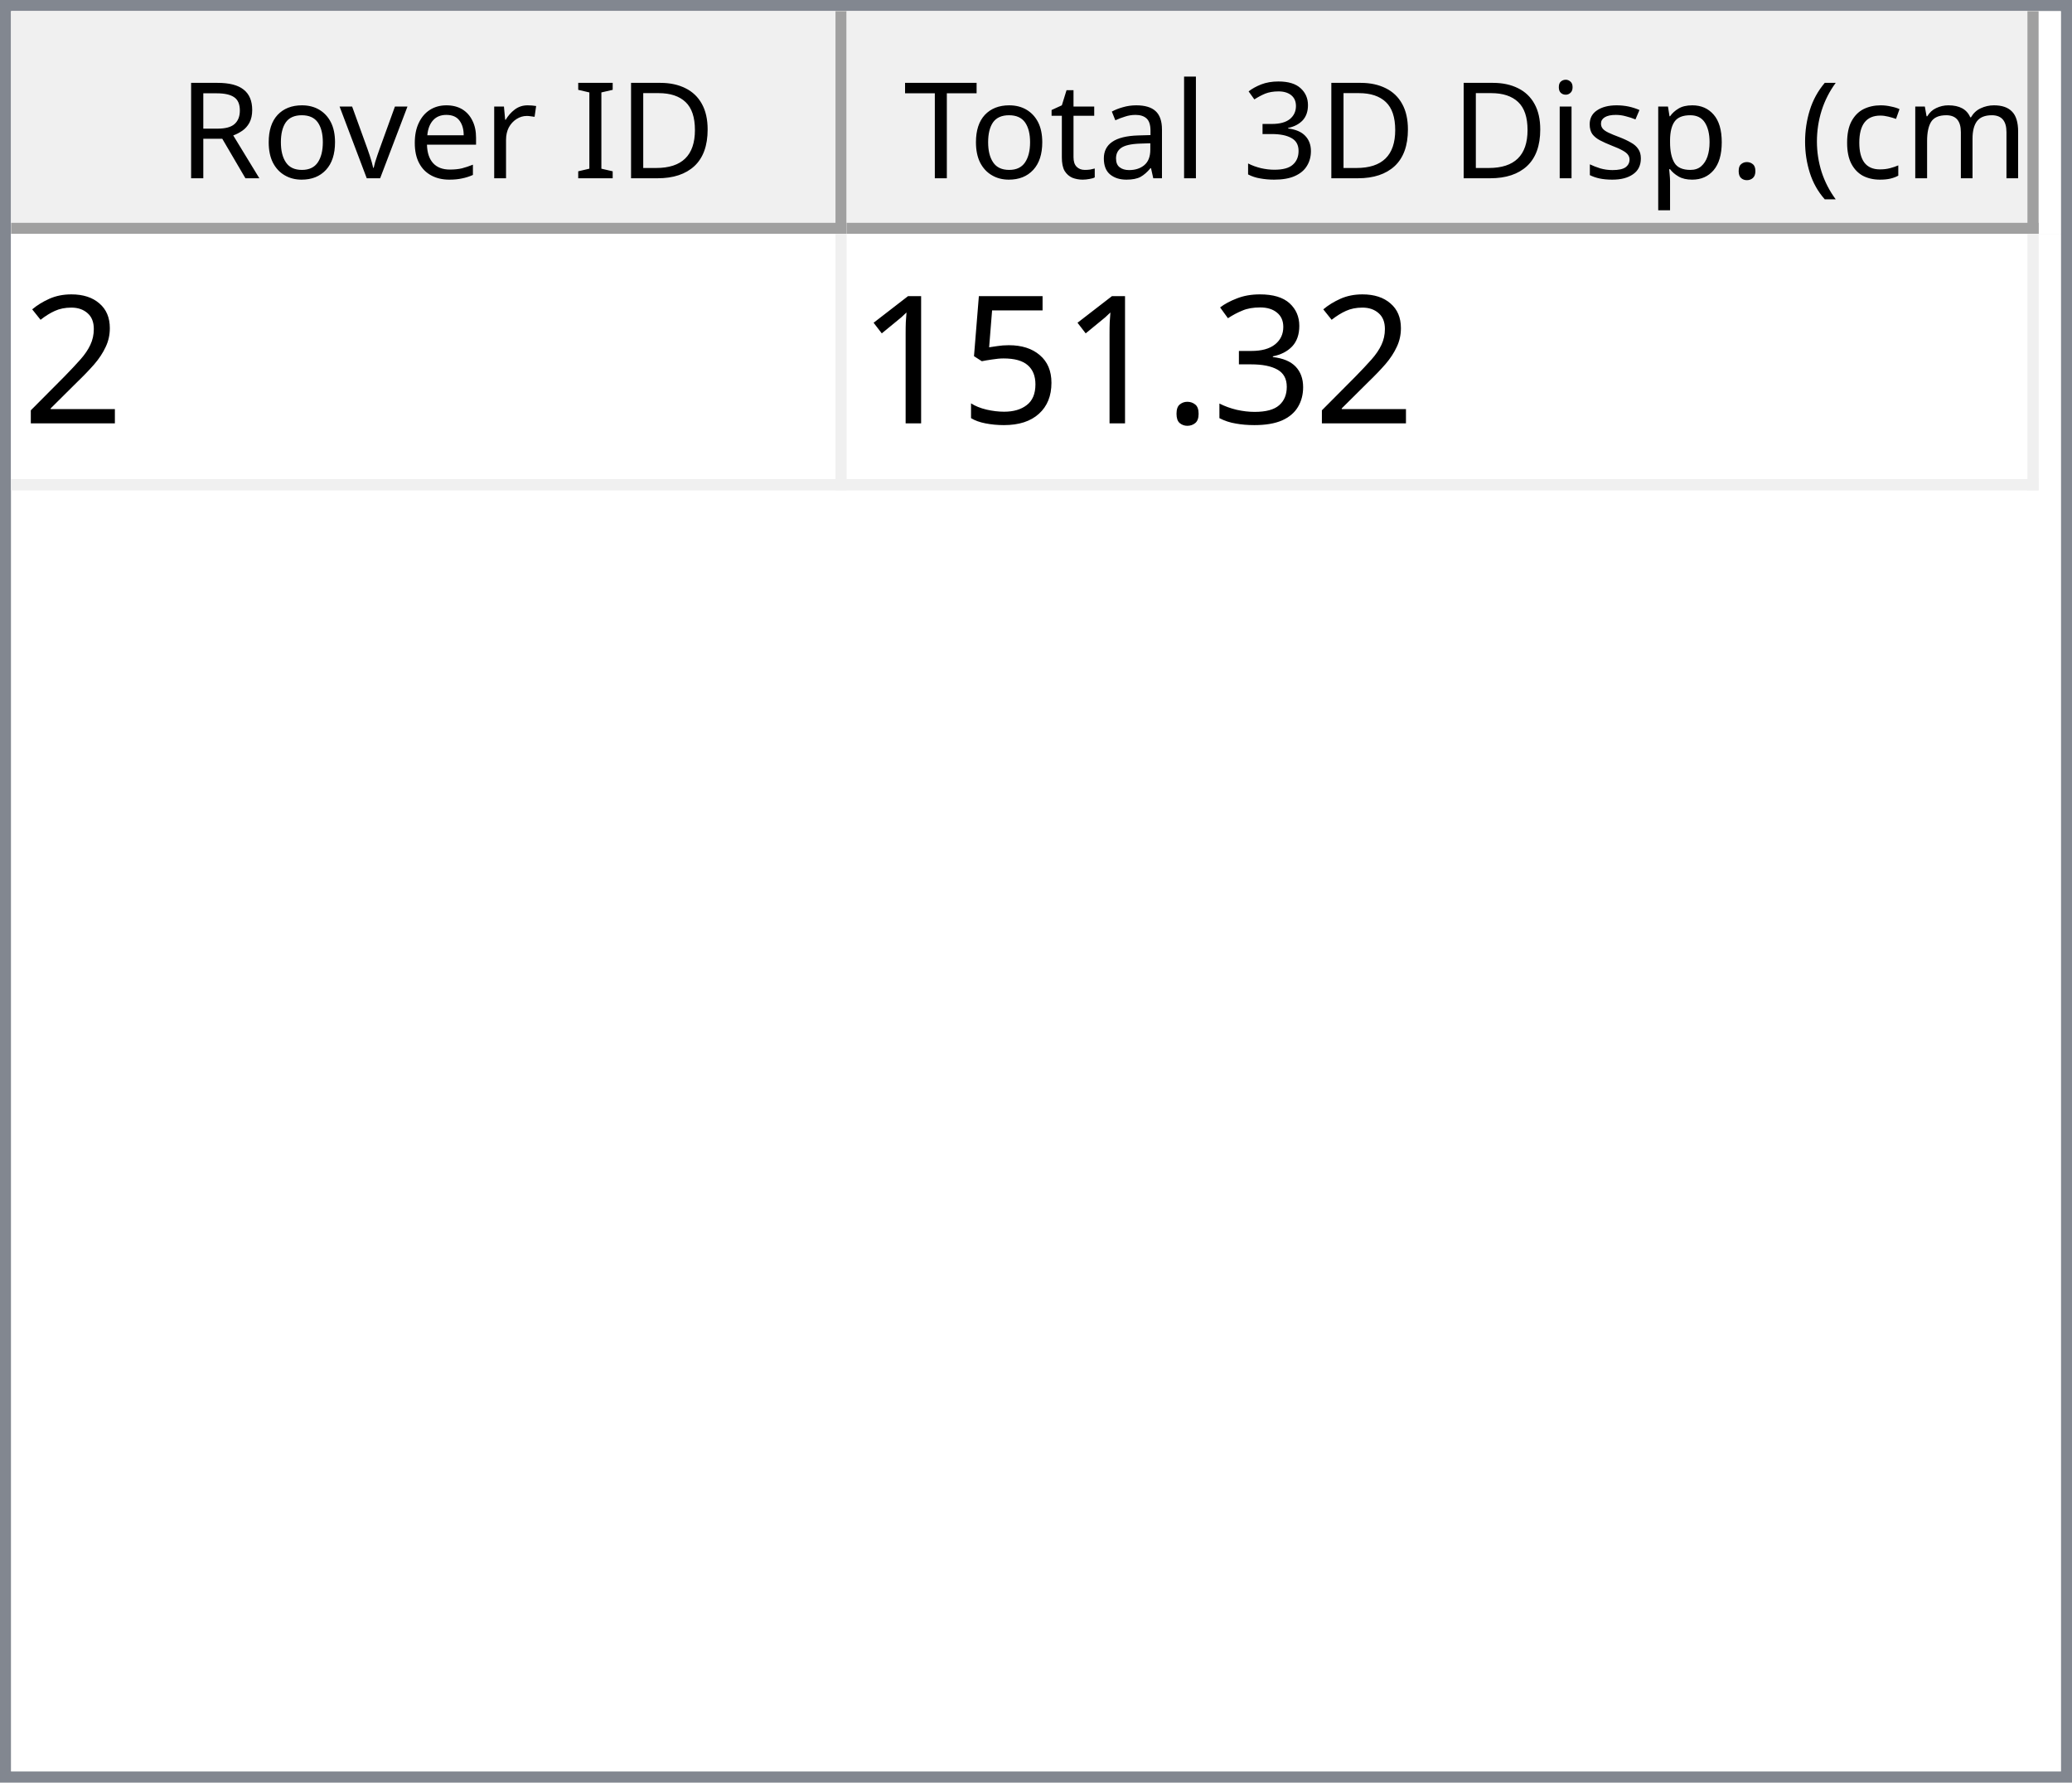
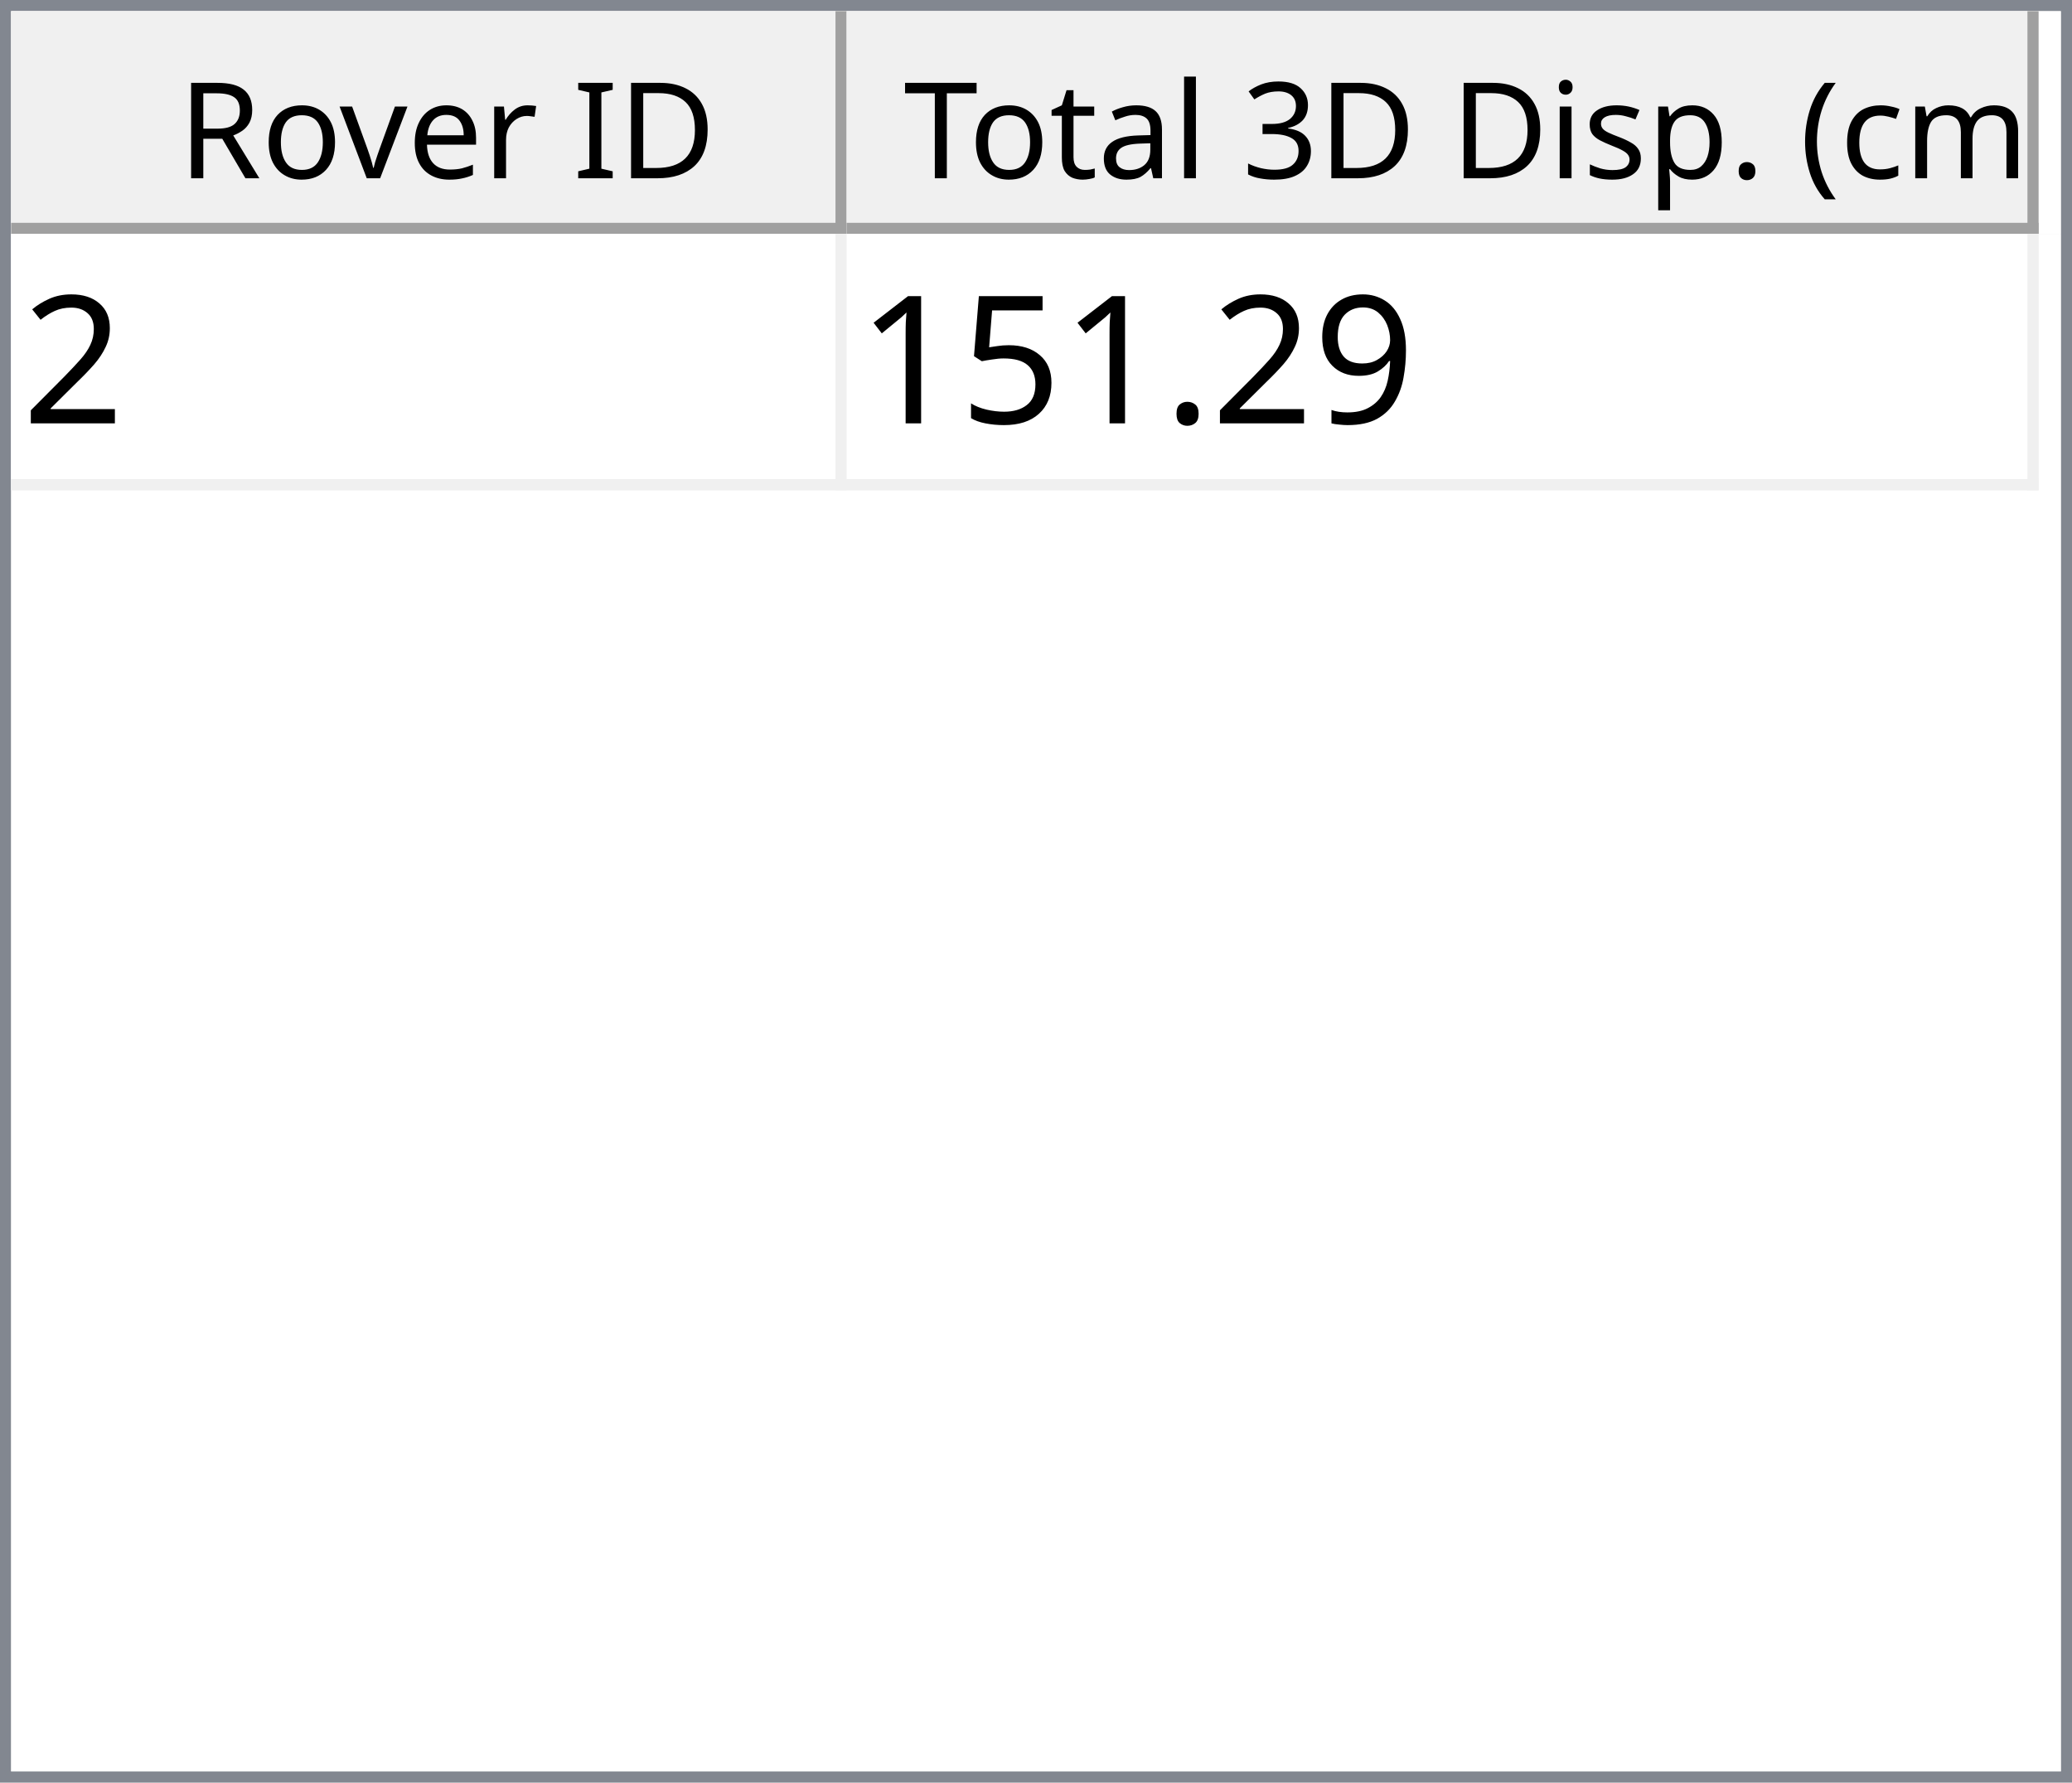
<svg xmlns="http://www.w3.org/2000/svg" style="fill-opacity:1; color-rendering:auto; color-interpolation:auto; text-rendering:auto; stroke:black; stroke-linecap:square; stroke-miterlimit:10; shape-rendering:auto; stroke-opacity:1; fill:black; stroke-dasharray:none; font-weight:normal; stroke-width:1; font-family:'Dialog'; font-style:normal; stroke-linejoin:miter; font-size:12px; stroke-dashoffset:0; image-rendering:auto;" width="186" height="160">
  <defs id="genericDefs" />
  <g>
    <defs id="defs1">
      <clipPath clipPathUnits="userSpaceOnUse" id="clipPath1">
        <path d="M0 0 L186 0 L186 160 L0 160 L0 0 Z" />
      </clipPath>
      <clipPath clipPathUnits="userSpaceOnUse" id="clipPath2">
        <path d="M0 0 L0 160 L186 160 L186 0 Z" />
      </clipPath>
      <clipPath clipPathUnits="userSpaceOnUse" id="clipPath3">
        <path d="M0 0 L0 20 L184 20 L184 0 Z" />
      </clipPath>
      <clipPath clipPathUnits="userSpaceOnUse" id="clipPath4">
        <path d="M0 0 L0 20 L75 20 L75 0 Z" />
      </clipPath>
      <clipPath clipPathUnits="userSpaceOnUse" id="clipPath5">
        <path d="M1 1 L1 19 L74 19 L74 1 Z" />
      </clipPath>
      <clipPath clipPathUnits="userSpaceOnUse" id="clipPath6">
        <path d="M0 0 L0 18 L73 18 L73 0 Z" />
      </clipPath>
      <clipPath clipPathUnits="userSpaceOnUse" id="clipPath7">
        <path d="M-0.5 -0.5 L-0.5 19.5 L74.5 19.5 L74.5 -0.5 Z" />
      </clipPath>
      <clipPath clipPathUnits="userSpaceOnUse" id="clipPath8">
        <path d="M0 0 L0 20 L107 20 L107 0 Z" />
      </clipPath>
      <clipPath clipPathUnits="userSpaceOnUse" id="clipPath9">
        <path d="M1 1 L1 19 L106 19 L106 1 Z" />
      </clipPath>
      <clipPath clipPathUnits="userSpaceOnUse" id="clipPath10">
        <path d="M0 0 L0 18 L105 18 L105 0 Z" />
      </clipPath>
      <clipPath clipPathUnits="userSpaceOnUse" id="clipPath11">
        <path d="M-0.5 -0.5 L-0.5 19.5 L106.5 19.5 L106.5 -0.5 Z" />
      </clipPath>
      <clipPath clipPathUnits="userSpaceOnUse" id="clipPath12">
        <path d="M0 0 L0 138 L184 138 L184 0 Z" />
      </clipPath>
      <clipPath clipPathUnits="userSpaceOnUse" id="clipPath13">
        <path d="M0 0 L0 23 L182 23 L182 0 Z" />
      </clipPath>
      <clipPath clipPathUnits="userSpaceOnUse" id="clipPath14">
        <path d="M-0.5 -0.5 L-0.5 22.5 L181.5 22.5 L181.5 -0.5 Z" />
      </clipPath>
      <clipPath clipPathUnits="userSpaceOnUse" id="clipPath15">
        <path d="M0 0 L0 22 L74 22 L74 0 Z" />
      </clipPath>
      <clipPath clipPathUnits="userSpaceOnUse" id="clipPath16">
        <path d="M0 0 L0 22 L106 22 L106 0 Z" />
      </clipPath>
      <font horiz-adv-x="64.551" id="font1">
        <font-face ascent="107.91" descent="25.098" units-per-em="100" style="font-style:normal; font-family:Segoe UI; font-weight:normal;" />
        <missing-glyph horiz-adv-x="64.551" d="M8.109 0 L8.109 68.266 L56.453 68.266 L56.453 0 L8.109 0 ZM15.328 7.234 L49.219 7.234 L49.219 61.031 L15.328 61.031 L15.328 7.234 Z" />
        <glyph unicode="D" horiz-adv-x="70.117" d="M9.188 0 L9.188 70.016 L28.516 70.016 Q65.531 70.016 65.531 35.891 Q65.531 19.672 55.25 9.836 Q44.969 0 27.734 0 L9.188 0 ZM17.391 62.594 L17.391 7.422 L27.828 7.422 Q41.609 7.422 49.273 14.797 Q56.938 22.172 56.938 35.688 Q56.938 62.594 28.328 62.594 L17.391 62.594 Z" />
        <glyph unicode="I" horiz-adv-x="26.611" d="M17.391 0 L9.188 0 L9.188 70.016 L17.391 70.016 L17.391 0 Z" />
        <glyph unicode=" " horiz-adv-x="27.393" d="" />
        <glyph unicode="r" horiz-adv-x="34.766" d="M34.188 41.891 Q32.078 43.5 28.125 43.5 Q23 43.5 19.555 38.672 Q16.109 33.844 16.109 25.484 L16.109 0 L8.109 0 L8.109 50 L16.109 50 L16.109 39.703 L16.312 39.703 Q18.016 44.969 21.531 47.922 Q25.047 50.875 29.391 50.875 Q32.516 50.875 34.188 50.203 L34.188 41.891 Z" />
        <glyph unicode="e" horiz-adv-x="52.295" d="M48.297 23 L12.984 23 Q13.188 14.656 17.484 10.109 Q21.781 5.562 29.297 5.562 Q37.75 5.562 44.828 11.141 L44.828 3.609 Q38.234 -1.172 27.391 -1.172 Q16.797 -1.172 10.742 5.641 Q4.688 12.453 4.688 24.812 Q4.688 36.469 11.305 43.82 Q17.922 51.172 27.734 51.172 Q37.547 51.172 42.922 44.828 Q48.297 38.484 48.297 27.203 L48.297 23 ZM40.094 29.781 Q40.047 36.719 36.75 40.578 Q33.453 44.438 27.594 44.438 Q21.922 44.438 17.969 40.383 Q14.016 36.328 13.094 29.781 L40.094 29.781 Z" />
        <glyph unicode="v" horiz-adv-x="47.9" d="M47.406 50 L27.484 0 L19.625 0 L0.688 50 L9.469 50 L22.172 13.672 Q23.578 9.672 23.922 6.688 L24.125 6.688 Q24.609 10.453 25.688 13.484 L38.969 50 L47.406 50 Z" />
        <glyph unicode="o" horiz-adv-x="58.594" d="M29 -1.172 Q17.922 -1.172 11.305 5.836 Q4.688 12.844 4.688 24.422 Q4.688 37.016 11.57 44.094 Q18.453 51.172 30.172 51.172 Q41.359 51.172 47.633 44.289 Q53.906 37.406 53.906 25.203 Q53.906 13.234 47.141 6.031 Q40.375 -1.172 29 -1.172 ZM29.594 44.438 Q21.875 44.438 17.383 39.188 Q12.891 33.938 12.891 24.703 Q12.891 15.828 17.43 10.695 Q21.969 5.562 29.594 5.562 Q37.359 5.562 41.531 10.594 Q45.703 15.625 45.703 24.906 Q45.703 34.281 41.531 39.359 Q37.359 44.438 29.594 44.438 Z" />
        <glyph unicode="R" horiz-adv-x="59.814" d="M59.375 0 L49.609 0 L37.891 19.625 Q36.281 22.359 34.766 24.289 Q33.25 26.219 31.664 27.438 Q30.078 28.656 28.25 29.219 Q26.422 29.781 24.125 29.781 L17.391 29.781 L17.391 0 L9.188 0 L9.188 70.016 L30.078 70.016 Q34.672 70.016 38.555 68.867 Q42.438 67.719 45.289 65.375 Q48.141 63.031 49.758 59.547 Q51.375 56.062 51.375 51.375 Q51.375 47.703 50.273 44.656 Q49.172 41.609 47.148 39.211 Q45.125 36.812 42.266 35.133 Q39.406 33.453 35.844 32.516 L35.844 32.328 Q37.594 31.547 38.891 30.547 Q40.188 29.547 41.359 28.18 Q42.531 26.812 43.68 25.078 Q44.828 23.344 46.234 21.047 L59.375 0 ZM17.391 62.594 L17.391 37.203 L28.516 37.203 Q31.594 37.203 34.203 38.133 Q36.812 39.062 38.719 40.797 Q40.625 42.531 41.703 45.047 Q42.781 47.562 42.781 50.688 Q42.781 56.297 39.141 59.445 Q35.5 62.594 28.609 62.594 L17.391 62.594 Z" />
        <glyph unicode=")" horiz-adv-x="30.176" d="M8.297 -15.922 L1.172 -15.922 Q16.406 2.344 16.406 26.812 Q16.406 51.469 1.078 70.016 L8.297 70.016 Q23.531 52.156 23.531 26.703 Q23.531 1.375 8.297 -15.922 Z" />
        <glyph unicode="m" horiz-adv-x="86.133" d="M79.109 0 L71.094 0 L71.094 28.719 Q71.094 37.016 68.531 40.727 Q65.969 44.438 59.906 44.438 Q54.781 44.438 51.195 39.75 Q47.609 35.062 47.609 28.516 L47.609 0 L39.594 0 L39.594 29.688 Q39.594 44.438 28.219 44.438 Q22.953 44.438 19.531 40.016 Q16.109 35.594 16.109 28.516 L16.109 0 L8.109 0 L8.109 50 L16.109 50 L16.109 42.094 L16.312 42.094 Q21.625 51.172 31.844 51.172 Q36.969 51.172 40.773 48.312 Q44.578 45.453 46 40.828 Q51.562 51.172 62.594 51.172 Q79.109 51.172 79.109 30.812 L79.109 0 Z" />
        <glyph unicode="c" horiz-adv-x="46.191" d="M42.188 2.297 Q36.422 -1.172 28.516 -1.172 Q17.828 -1.172 11.258 5.789 Q4.688 12.75 4.688 23.828 Q4.688 36.188 11.766 43.68 Q18.844 51.172 30.672 51.172 Q37.25 51.172 42.281 48.734 L42.281 40.531 Q36.719 44.438 30.375 44.438 Q22.703 44.438 17.797 38.945 Q12.891 33.453 12.891 24.516 Q12.891 15.719 17.508 10.641 Q22.125 5.562 29.891 5.562 Q36.422 5.562 42.188 9.906 L42.188 2.297 Z" />
        <glyph unicode="(" horiz-adv-x="30.176" d="M29.109 -15.922 L21.969 -15.922 Q6.844 1.375 6.844 26.703 Q6.844 52.156 21.969 70.016 L29.203 70.016 Q13.875 51.469 13.875 26.812 Q13.875 2.344 29.109 -15.922 Z" />
        <glyph unicode="." horiz-adv-x="21.68" d="M10.891 -1.078 Q8.641 -1.078 7.055 0.539 Q5.469 2.156 5.469 4.391 Q5.469 6.641 7.055 8.273 Q8.641 9.906 10.891 9.906 Q13.188 9.906 14.797 8.273 Q16.406 6.641 16.406 4.391 Q16.406 2.156 14.797 0.539 Q13.188 -1.078 10.891 -1.078 Z" />
        <glyph unicode="p" horiz-adv-x="58.789" d="M16.312 7.234 L16.109 7.234 L16.109 -23 L8.109 -23 L8.109 50 L16.109 50 L16.109 41.219 L16.312 41.219 Q22.219 51.172 33.594 51.172 Q43.266 51.172 48.688 44.461 Q54.109 37.75 54.109 26.469 Q54.109 13.922 48 6.375 Q41.891 -1.172 31.297 -1.172 Q21.578 -1.172 16.312 7.234 ZM16.109 27.391 L16.109 20.406 Q16.109 14.203 20.141 9.883 Q24.172 5.562 30.375 5.562 Q37.641 5.562 41.773 11.133 Q45.906 16.703 45.906 26.609 Q45.906 34.969 42.047 39.703 Q38.188 44.438 31.594 44.438 Q24.609 44.438 20.359 39.578 Q16.109 34.719 16.109 27.391 Z" />
        <glyph unicode="s" horiz-adv-x="42.432" d="M5.078 1.812 L5.078 10.406 Q11.625 5.562 19.484 5.562 Q30.031 5.562 30.031 12.594 Q30.031 14.594 29.125 15.992 Q28.219 17.391 26.68 18.461 Q25.141 19.531 23.07 20.383 Q21 21.234 18.609 22.172 Q15.281 23.484 12.766 24.828 Q10.25 26.172 8.57 27.859 Q6.891 29.547 6.031 31.695 Q5.172 33.844 5.172 36.719 Q5.172 40.234 6.789 42.945 Q8.406 45.656 11.086 47.484 Q13.766 49.312 17.211 50.242 Q20.656 51.172 24.312 51.172 Q30.812 51.172 35.938 48.922 L35.938 40.828 Q30.422 44.438 23.25 44.438 Q21 44.438 19.195 43.922 Q17.391 43.406 16.094 42.477 Q14.797 41.547 14.086 40.258 Q13.375 38.969 13.375 37.406 Q13.375 35.453 14.086 34.133 Q14.797 32.812 16.164 31.789 Q17.531 30.766 19.484 29.938 Q21.438 29.109 23.922 28.125 Q27.25 26.859 29.883 25.516 Q32.516 24.172 34.375 22.484 Q36.234 20.797 37.234 18.602 Q38.234 16.406 38.234 13.375 Q38.234 9.672 36.602 6.938 Q34.969 4.203 32.234 2.398 Q29.5 0.594 25.93 -0.289 Q22.359 -1.172 18.453 -1.172 Q10.75 -1.172 5.078 1.812 Z" />
        <glyph unicode="i" horiz-adv-x="24.219" d="M12.203 62.703 Q10.062 62.703 8.547 64.164 Q7.031 65.625 7.031 67.875 Q7.031 70.125 8.547 71.609 Q10.062 73.094 12.203 73.094 Q14.406 73.094 15.945 71.609 Q17.484 70.125 17.484 67.875 Q17.484 65.719 15.945 64.211 Q14.406 62.703 12.203 62.703 ZM16.109 0 L8.109 0 L8.109 50 L16.109 50 L16.109 0 Z" />
        <glyph unicode="3" horiz-adv-x="53.906" d="M46.531 19.828 Q46.531 15.094 44.75 11.211 Q42.969 7.328 39.719 4.57 Q36.469 1.812 31.93 0.297 Q27.391 -1.219 21.922 -1.219 Q11.922 -1.219 6 2.594 L6 11.188 Q13.094 5.609 22.219 5.609 Q25.875 5.609 28.828 6.539 Q31.781 7.469 33.906 9.227 Q36.031 10.984 37.18 13.477 Q38.328 15.969 38.328 19.094 Q38.328 32.812 18.797 32.812 L12.984 32.812 L12.984 39.594 L18.5 39.594 Q35.797 39.594 35.797 52.484 Q35.797 64.406 22.609 64.406 Q15.188 64.406 8.688 59.422 L8.688 67.188 Q15.375 71.188 24.609 71.188 Q29 71.188 32.57 69.969 Q36.141 68.75 38.68 66.555 Q41.219 64.359 42.609 61.281 Q44 58.203 44 54.5 Q44 40.672 30.031 36.719 L30.031 36.531 Q33.594 36.141 36.625 34.797 Q39.656 33.453 41.852 31.305 Q44.047 29.156 45.289 26.25 Q46.531 23.344 46.531 19.828 Z" />
        <glyph unicode="l" horiz-adv-x="24.219" d="M16.109 0 L8.109 0 L8.109 74.031 L16.109 74.031 L16.109 0 Z" />
        <glyph unicode="a" horiz-adv-x="50.879" d="M43.891 0 L35.891 0 L35.891 7.812 L35.688 7.812 Q30.469 -1.172 20.312 -1.172 Q12.844 -1.172 8.617 2.781 Q4.391 6.734 4.391 13.281 Q4.391 27.297 20.906 29.594 L35.891 31.688 Q35.891 44.438 25.594 44.438 Q16.547 44.438 9.281 38.281 L9.281 46.484 Q16.656 51.172 26.266 51.172 Q43.891 51.172 43.891 32.516 L43.891 0 ZM35.891 25.297 L23.828 23.641 Q18.266 22.859 15.43 20.875 Q12.594 18.891 12.594 13.875 Q12.594 10.203 15.211 7.883 Q17.828 5.562 22.172 5.562 Q28.125 5.562 32.008 9.742 Q35.891 13.922 35.891 20.312 L35.891 25.297 Z" />
        <glyph unicode="t" horiz-adv-x="33.887" d="M31.297 0.484 Q28.469 -1.078 23.828 -1.078 Q10.688 -1.078 10.688 13.578 L10.688 43.172 L2.094 43.172 L2.094 50 L10.688 50 L10.688 62.203 L18.703 64.797 L18.703 50 L31.297 50 L31.297 43.172 L18.703 43.172 L18.703 14.984 Q18.703 9.969 20.414 7.82 Q22.125 5.672 26.078 5.672 Q29.109 5.672 31.297 7.328 L31.297 0.484 Z" />
        <glyph unicode="T" horiz-adv-x="52.393" d="M50.594 62.594 L30.375 62.594 L30.375 0 L22.172 0 L22.172 62.594 L2 62.594 L2 70.016 L50.594 70.016 L50.594 62.594 Z" />
      </font>
      <font horiz-adv-x="75.0" id="font2">
        <font-face ascent="100.537" descent="21.973" units-per-em="100" style="font-style:normal; font-family:sans-serif; font-weight:normal;" />
        <missing-glyph horiz-adv-x="75.0" d="M12.5 0 L12.5 62.5 L62.5 62.5 L62.5 0 L12.5 0 ZM14.062 1.562 L60.938 1.562 L60.938 60.938 L14.062 60.938 L14.062 1.562 Z" />
        <glyph unicode="2" horiz-adv-x="55.615" d="M50.344 8.453 L50.344 0 L3.031 0 Q2.938 3.172 4.047 6.109 Q5.859 10.938 9.836 15.625 Q13.812 20.312 21.344 26.469 Q33.016 36.031 37.117 41.625 Q41.219 47.219 41.219 52.203 Q41.219 57.422 37.477 61.008 Q33.734 64.594 27.734 64.594 Q21.391 64.594 17.578 60.789 Q13.766 56.984 13.719 50.25 L4.688 51.172 Q5.609 61.281 11.664 66.578 Q17.719 71.875 27.938 71.875 Q38.234 71.875 44.242 66.164 Q50.25 60.453 50.25 52 Q50.25 47.703 48.492 43.555 Q46.734 39.406 42.656 34.812 Q38.578 30.219 29.109 22.219 Q21.188 15.578 18.945 13.211 Q16.703 10.844 15.234 8.453 L50.344 8.453 Z" />
-         <glyph unicode="3" horiz-adv-x="55.615" d="M4.203 18.891 L12.984 20.062 Q14.5 12.594 18.141 9.297 Q21.781 6 27 6 Q33.203 6 37.477 10.297 Q41.75 14.594 41.75 20.953 Q41.75 27 37.797 30.93 Q33.844 34.859 27.734 34.859 Q25.25 34.859 21.531 33.891 L22.516 41.609 Q23.391 41.5 23.922 41.5 Q29.547 41.5 34.039 44.43 Q38.531 47.359 38.531 53.469 Q38.531 58.297 35.258 61.477 Q31.984 64.656 26.812 64.656 Q21.688 64.656 18.266 61.43 Q14.844 58.203 13.875 51.766 L5.078 53.328 Q6.688 62.156 12.398 67.016 Q18.109 71.875 26.609 71.875 Q32.469 71.875 37.398 69.359 Q42.328 66.844 44.945 62.5 Q47.562 58.156 47.562 53.266 Q47.562 48.641 45.07 44.828 Q42.578 41.016 37.703 38.766 Q44.047 37.312 47.562 32.695 Q51.078 28.078 51.078 21.141 Q51.078 11.766 44.242 5.25 Q37.406 -1.266 26.953 -1.266 Q17.531 -1.266 11.305 4.352 Q5.078 9.969 4.203 18.891 Z" />
+         <glyph unicode="9" horiz-adv-x="55.615" d="M5.469 16.547 L13.922 17.328 Q14.984 11.375 18.016 8.688 Q21.047 6 25.781 6 Q29.828 6 32.883 7.859 Q35.938 9.719 37.891 12.82 Q39.844 15.922 41.164 21.195 Q42.484 26.469 42.484 31.938 Q42.484 32.516 42.438 33.688 Q39.797 29.5 35.234 26.883 Q30.672 24.266 25.344 24.266 Q16.453 24.266 10.305 30.711 Q4.156 37.156 4.156 47.703 Q4.156 58.594 10.578 65.234 Q17 71.875 26.656 71.875 Q33.641 71.875 39.43 68.117 Q45.219 64.359 48.219 57.398 Q51.219 50.438 51.219 37.25 Q51.219 23.531 48.242 15.406 Q45.266 7.281 39.383 3.031 Q33.5 -1.219 25.594 -1.219 Q17.188 -1.219 11.867 3.445 Q6.547 8.109 5.469 16.547 ZM41.453 48.141 Q41.453 55.719 37.43 60.156 Q33.406 64.594 27.734 64.594 Q21.875 64.594 17.531 59.812 Q13.188 55.031 13.188 47.406 Q13.188 40.578 17.312 36.305 Q21.438 32.031 27.484 32.031 Q33.594 32.031 37.523 36.305 Q41.453 40.578 41.453 48.141 Z" />
        <glyph unicode="." horiz-adv-x="27.783" d="M9.078 0 L9.078 10.016 L19.094 10.016 L19.094 0 L9.078 0 Z" />
        <glyph unicode="5" horiz-adv-x="55.615" d="M4.156 18.75 L13.375 19.531 Q14.406 12.797 18.141 9.398 Q21.875 6 27.156 6 Q33.5 6 37.891 10.789 Q42.281 15.578 42.281 23.484 Q42.281 31 38.062 35.352 Q33.844 39.703 27 39.703 Q22.75 39.703 19.336 37.773 Q15.922 35.844 13.969 32.766 L5.719 33.844 L12.641 70.609 L48.25 70.609 L48.25 62.203 L19.672 62.203 L15.828 42.969 Q22.266 47.469 29.344 47.469 Q38.719 47.469 45.164 40.969 Q51.609 34.469 51.609 24.266 Q51.609 14.547 45.953 7.469 Q39.062 -1.219 27.156 -1.219 Q17.391 -1.219 11.211 4.25 Q5.031 9.719 4.156 18.75 Z" />
        <glyph unicode="1" horiz-adv-x="55.615" d="M37.25 0 L28.469 0 L28.469 56 Q25.297 52.984 20.141 49.953 Q14.984 46.922 10.891 45.406 L10.891 53.906 Q18.266 57.375 23.781 62.305 Q29.297 67.234 31.594 71.875 L37.25 71.875 L37.25 0 Z" />
      </font>
    </defs>
    <g style="fill:white; stroke:white;">
      <rect x="0" y="0" width="186" style="clip-path:url(#clipPath1); stroke:none;" height="160" />
    </g>
    <g style="fill:white; text-rendering:optimizeSpeed; color-rendering:optimizeSpeed; image-rendering:optimizeSpeed; shape-rendering:crispEdges; stroke:white; color-interpolation:sRGB;">
      <rect x="0" width="186" height="160" y="0" style="stroke:none;" />
      <path style="stroke:none;" d="M0 160 L186 160 L186 0 L0 0 Z" />
    </g>
    <g style="fill:rgb(240,240,240); font-family:'Segoe UI'; stroke:rgb(240,240,240);">
      <rect x="0" y="0" width="186" style="clip-path:url(#clipPath2); stroke:none;" height="160" />
    </g>
    <g style="fill:rgb(130,135,144); font-family:'Segoe UI'; stroke:rgb(130,135,144);">
      <path d="M0 0 L186 0 L186 160 L0 160 L0 0 ZM1 1 L185 1 L185 159 L1 159 L1 1 Z" style="fill-rule:evenodd; clip-path:url(#clipPath2); stroke:none;" />
    </g>
    <g style="fill:white; font-family:'Segoe UI'; stroke:white;" transform="translate(1,1)">
      <rect x="0" y="0" width="184" style="clip-path:url(#clipPath3); stroke:none;" height="20" />
    </g>
    <g style="fill:rgb(240,240,240); font-family:'Segoe UI'; stroke:rgb(240,240,240);" transform="translate(1,1)">
      <rect x="0" y="0" width="75" style="clip-path:url(#clipPath4); stroke:none;" height="20" />
    </g>
    <g style="font-family:'Segoe UI';" transform="translate(2,2)">
      <text x="14" xml:space="preserve" y="14" style="clip-path:url(#clipPath6); stroke:none;">Rover ID</text>
    </g>
    <g style="fill:rgb(160,160,160); font-family:'Segoe UI'; stroke:rgb(160,160,160); stroke-linejoin:bevel;" transform="translate(1.5,1.5)">
      <line x1="74" x2="74" y1="0" style="fill:none; clip-path:url(#clipPath7);" y2="19" />
    </g>
    <g style="fill:rgb(160,160,160); font-family:'Segoe UI'; stroke:rgb(160,160,160); stroke-linejoin:bevel;" transform="matrix(1,0,0,1,1,1) translate(0.5,0.5)">
      <line x1="0" x2="74" y1="19" style="fill:none; clip-path:url(#clipPath7);" y2="19" />
    </g>
    <g style="fill:rgb(240,240,240); font-family:'Segoe UI'; stroke:rgb(240,240,240);" transform="translate(76,1)">
      <rect x="0" y="0" width="107" style="clip-path:url(#clipPath8); stroke:none;" height="20" />
    </g>
    <g style="font-family:'Segoe UI';" transform="translate(77,2)">
      <text x="1" xml:space="preserve" y="14" style="clip-path:url(#clipPath10); stroke:none;"> Total 3D Disp. (cm)</text>
    </g>
    <g style="fill:rgb(160,160,160); font-family:'Segoe UI'; stroke:rgb(160,160,160); stroke-linejoin:bevel;" transform="translate(76.5,1.5)">
      <line x1="106" x2="106" y1="0" style="fill:none; clip-path:url(#clipPath11);" y2="19" />
    </g>
    <g style="fill:rgb(160,160,160); font-family:'Segoe UI'; stroke:rgb(160,160,160); stroke-linejoin:bevel;" transform="matrix(1,0,0,1,76,1) translate(0.5,0.5)">
      <line x1="0" x2="106" y1="19" style="fill:none; clip-path:url(#clipPath11);" y2="19" />
    </g>
    <g style="fill:white; font-family:'Segoe UI'; stroke:white;" transform="translate(1,21)">
      <rect x="0" y="0" width="184" style="clip-path:url(#clipPath12); stroke:none;" height="138" />
    </g>
    <g style="fill:rgb(240,240,240); font-size:16px; font-family:sans-serif; stroke:rgb(240,240,240);" transform="translate(1,21)">
      <rect x="0" y="0" width="182" style="clip-path:url(#clipPath13); stroke:none;" height="23" />
      <line transform="translate(0.5,0.5)" x1="0" x2="181" y1="22" style="clip-path:url(#clipPath14); fill:none; stroke-linejoin:bevel;" y2="22" />
    </g>
    <g transform="matrix(1,0,0,1,1,21) translate(0.5,0.5)" style="fill:rgb(240,240,240); font-size:16px; font-family:sans-serif; stroke:rgb(240,240,240); stroke-linejoin:bevel;">
      <line x1="74" x2="74" y1="0" style="fill:none; clip-path:url(#clipPath14);" y2="22" />
    </g>
    <g transform="matrix(1,0,0,1,1,21) translate(0.5,0.5)" style="fill:rgb(240,240,240); font-size:16px; font-family:sans-serif; stroke:rgb(240,240,240); stroke-linejoin:bevel;">
      <line x1="181" x2="181" y1="0" style="fill:none; clip-path:url(#clipPath14);" y2="22" />
    </g>
    <g style="fill:white; font-size:16px; font-family:sans-serif; stroke:white;" transform="matrix(1,0,0,1,1,21)">
      <rect x="0" y="0" width="74" style="clip-path:url(#clipPath15); stroke:none;" height="22" />
      <text x="1" y="17" style="fill:black; clip-path:url(#clipPath15); stroke:none;" xml:space="preserve">2</text>
    </g>
    <g style="fill:white; font-size:16px; font-family:sans-serif; stroke:white;" transform="matrix(1,0,0,1,1,21) translate(75,0)">
      <rect x="0" y="0" width="106" style="clip-path:url(#clipPath16); stroke:none;" height="22" />
-       <text x="1" y="17" style="fill:black; clip-path:url(#clipPath16); stroke:none;" xml:space="preserve">151.32</text>
+       <text x="1" y="17" style="fill:black; clip-path:url(#clipPath16); stroke:none;" xml:space="preserve">151.29</text>
    </g>
  </g>
</svg>
